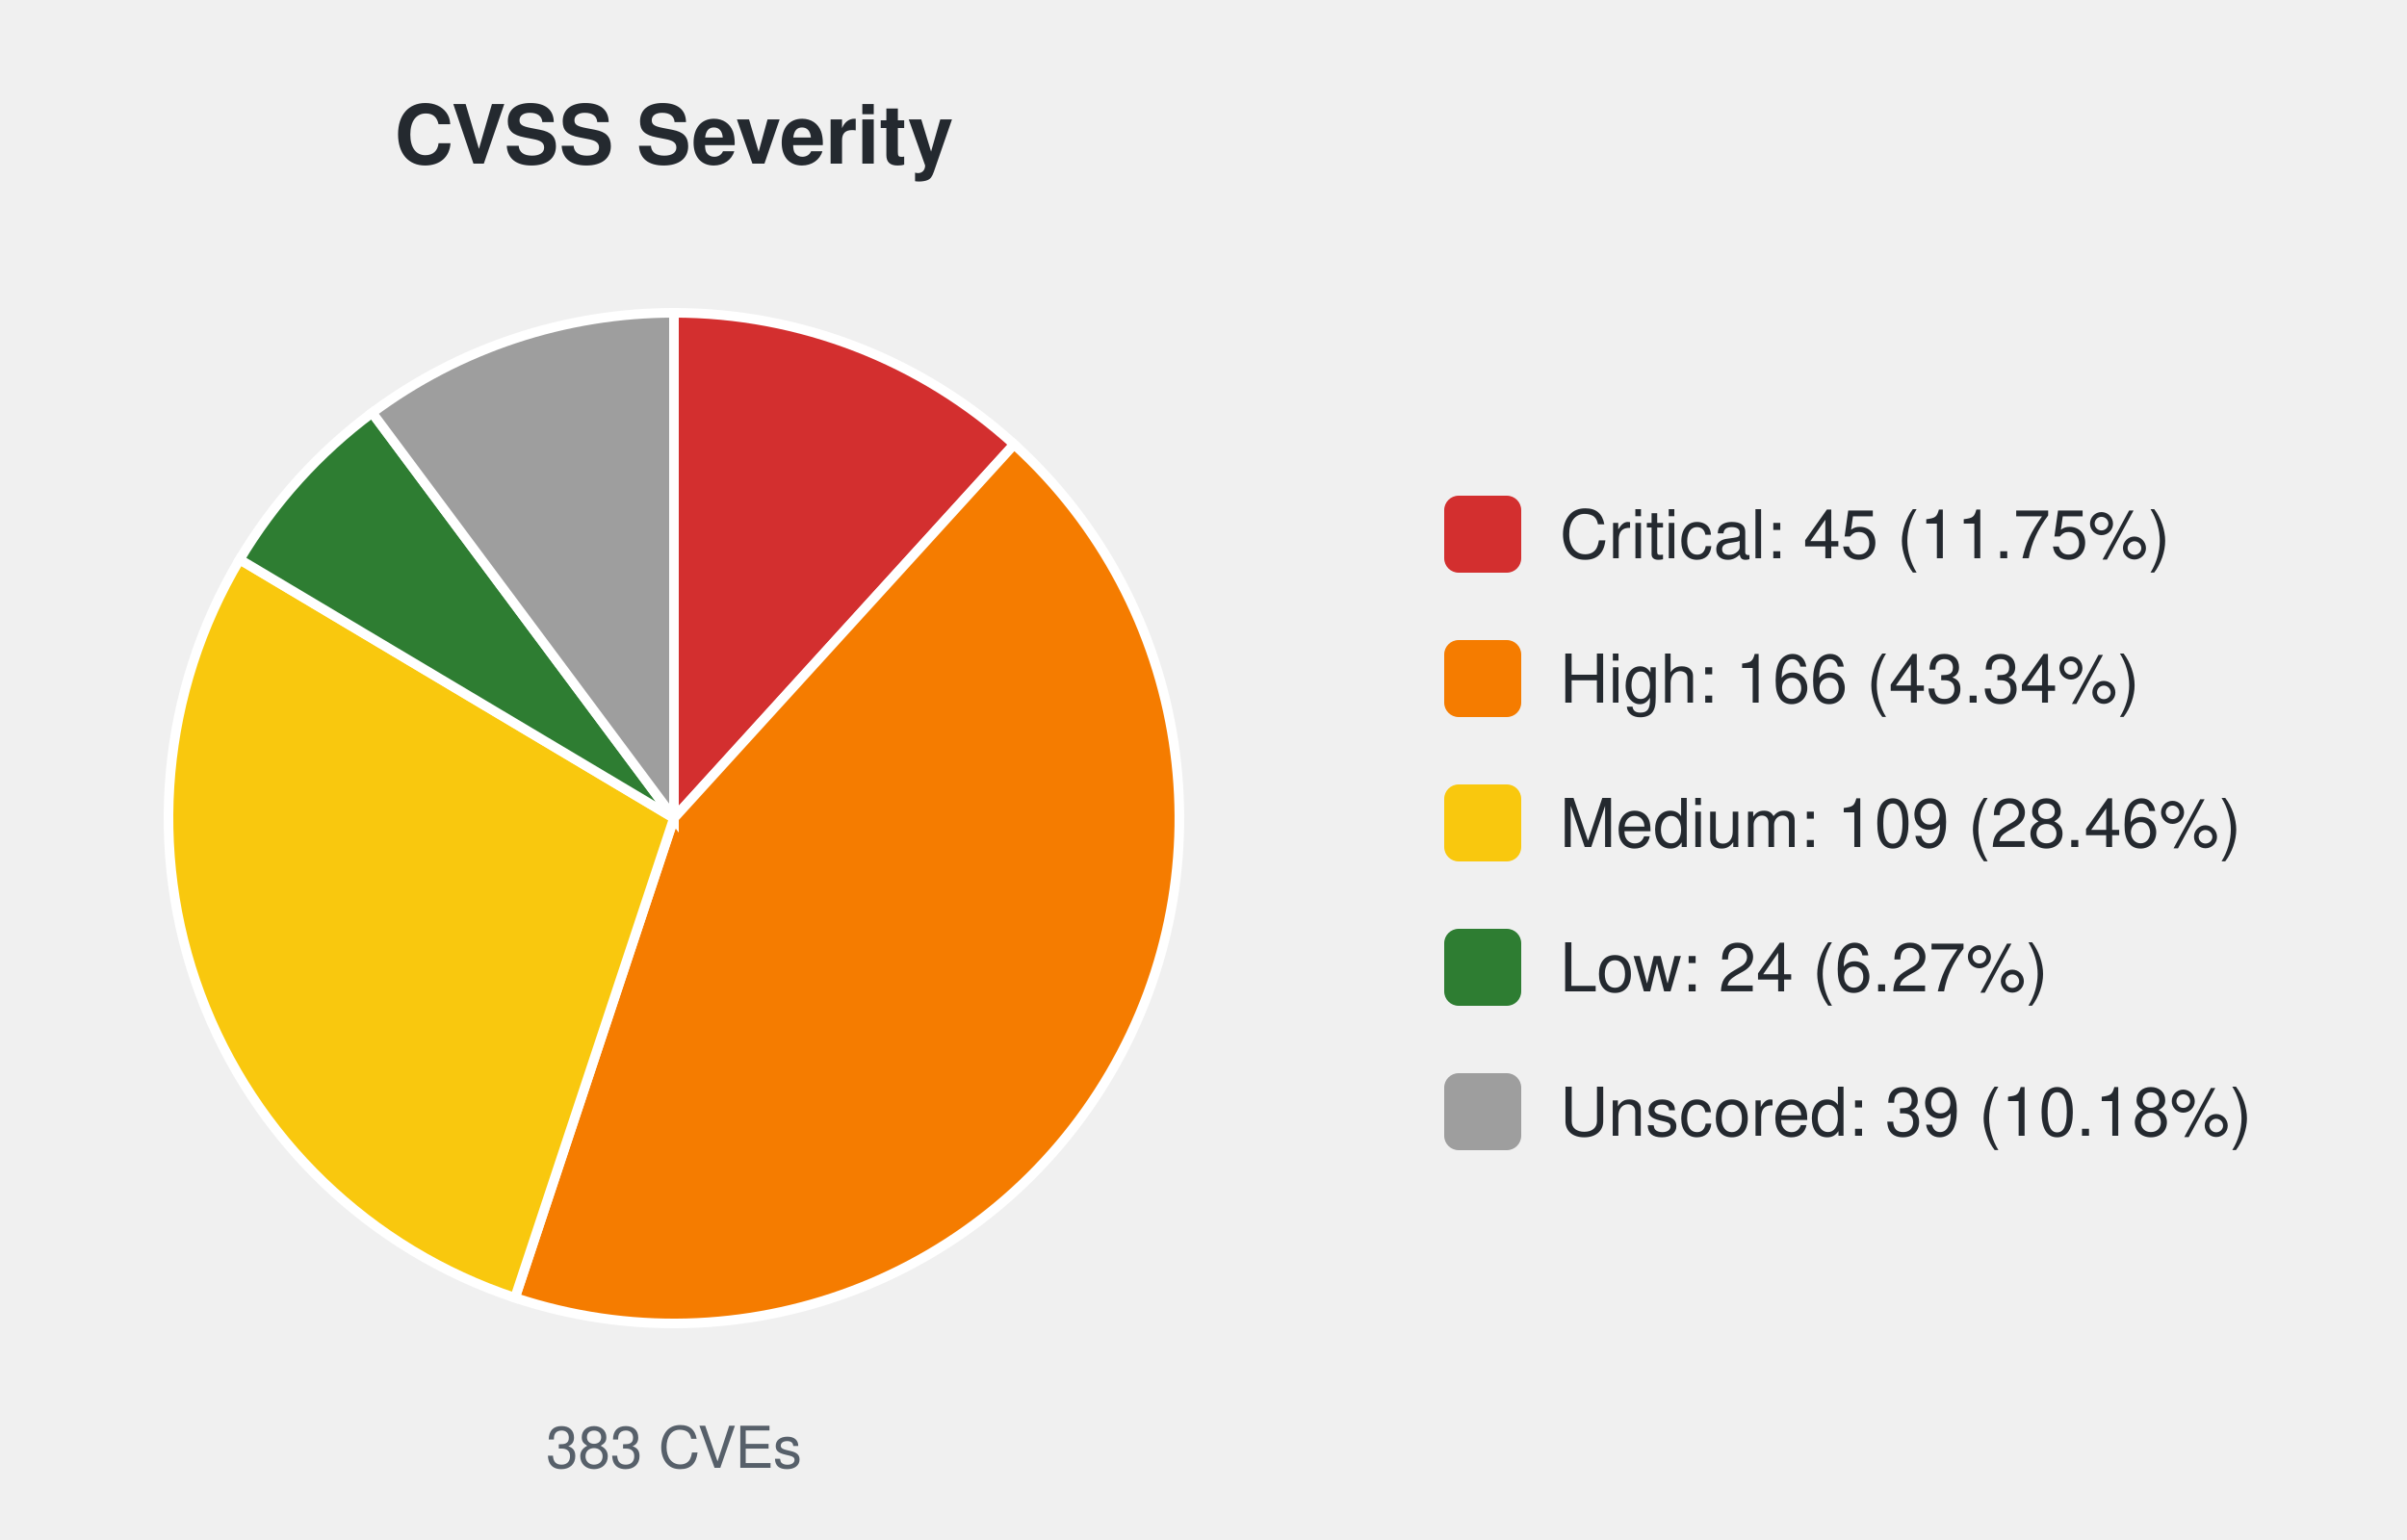
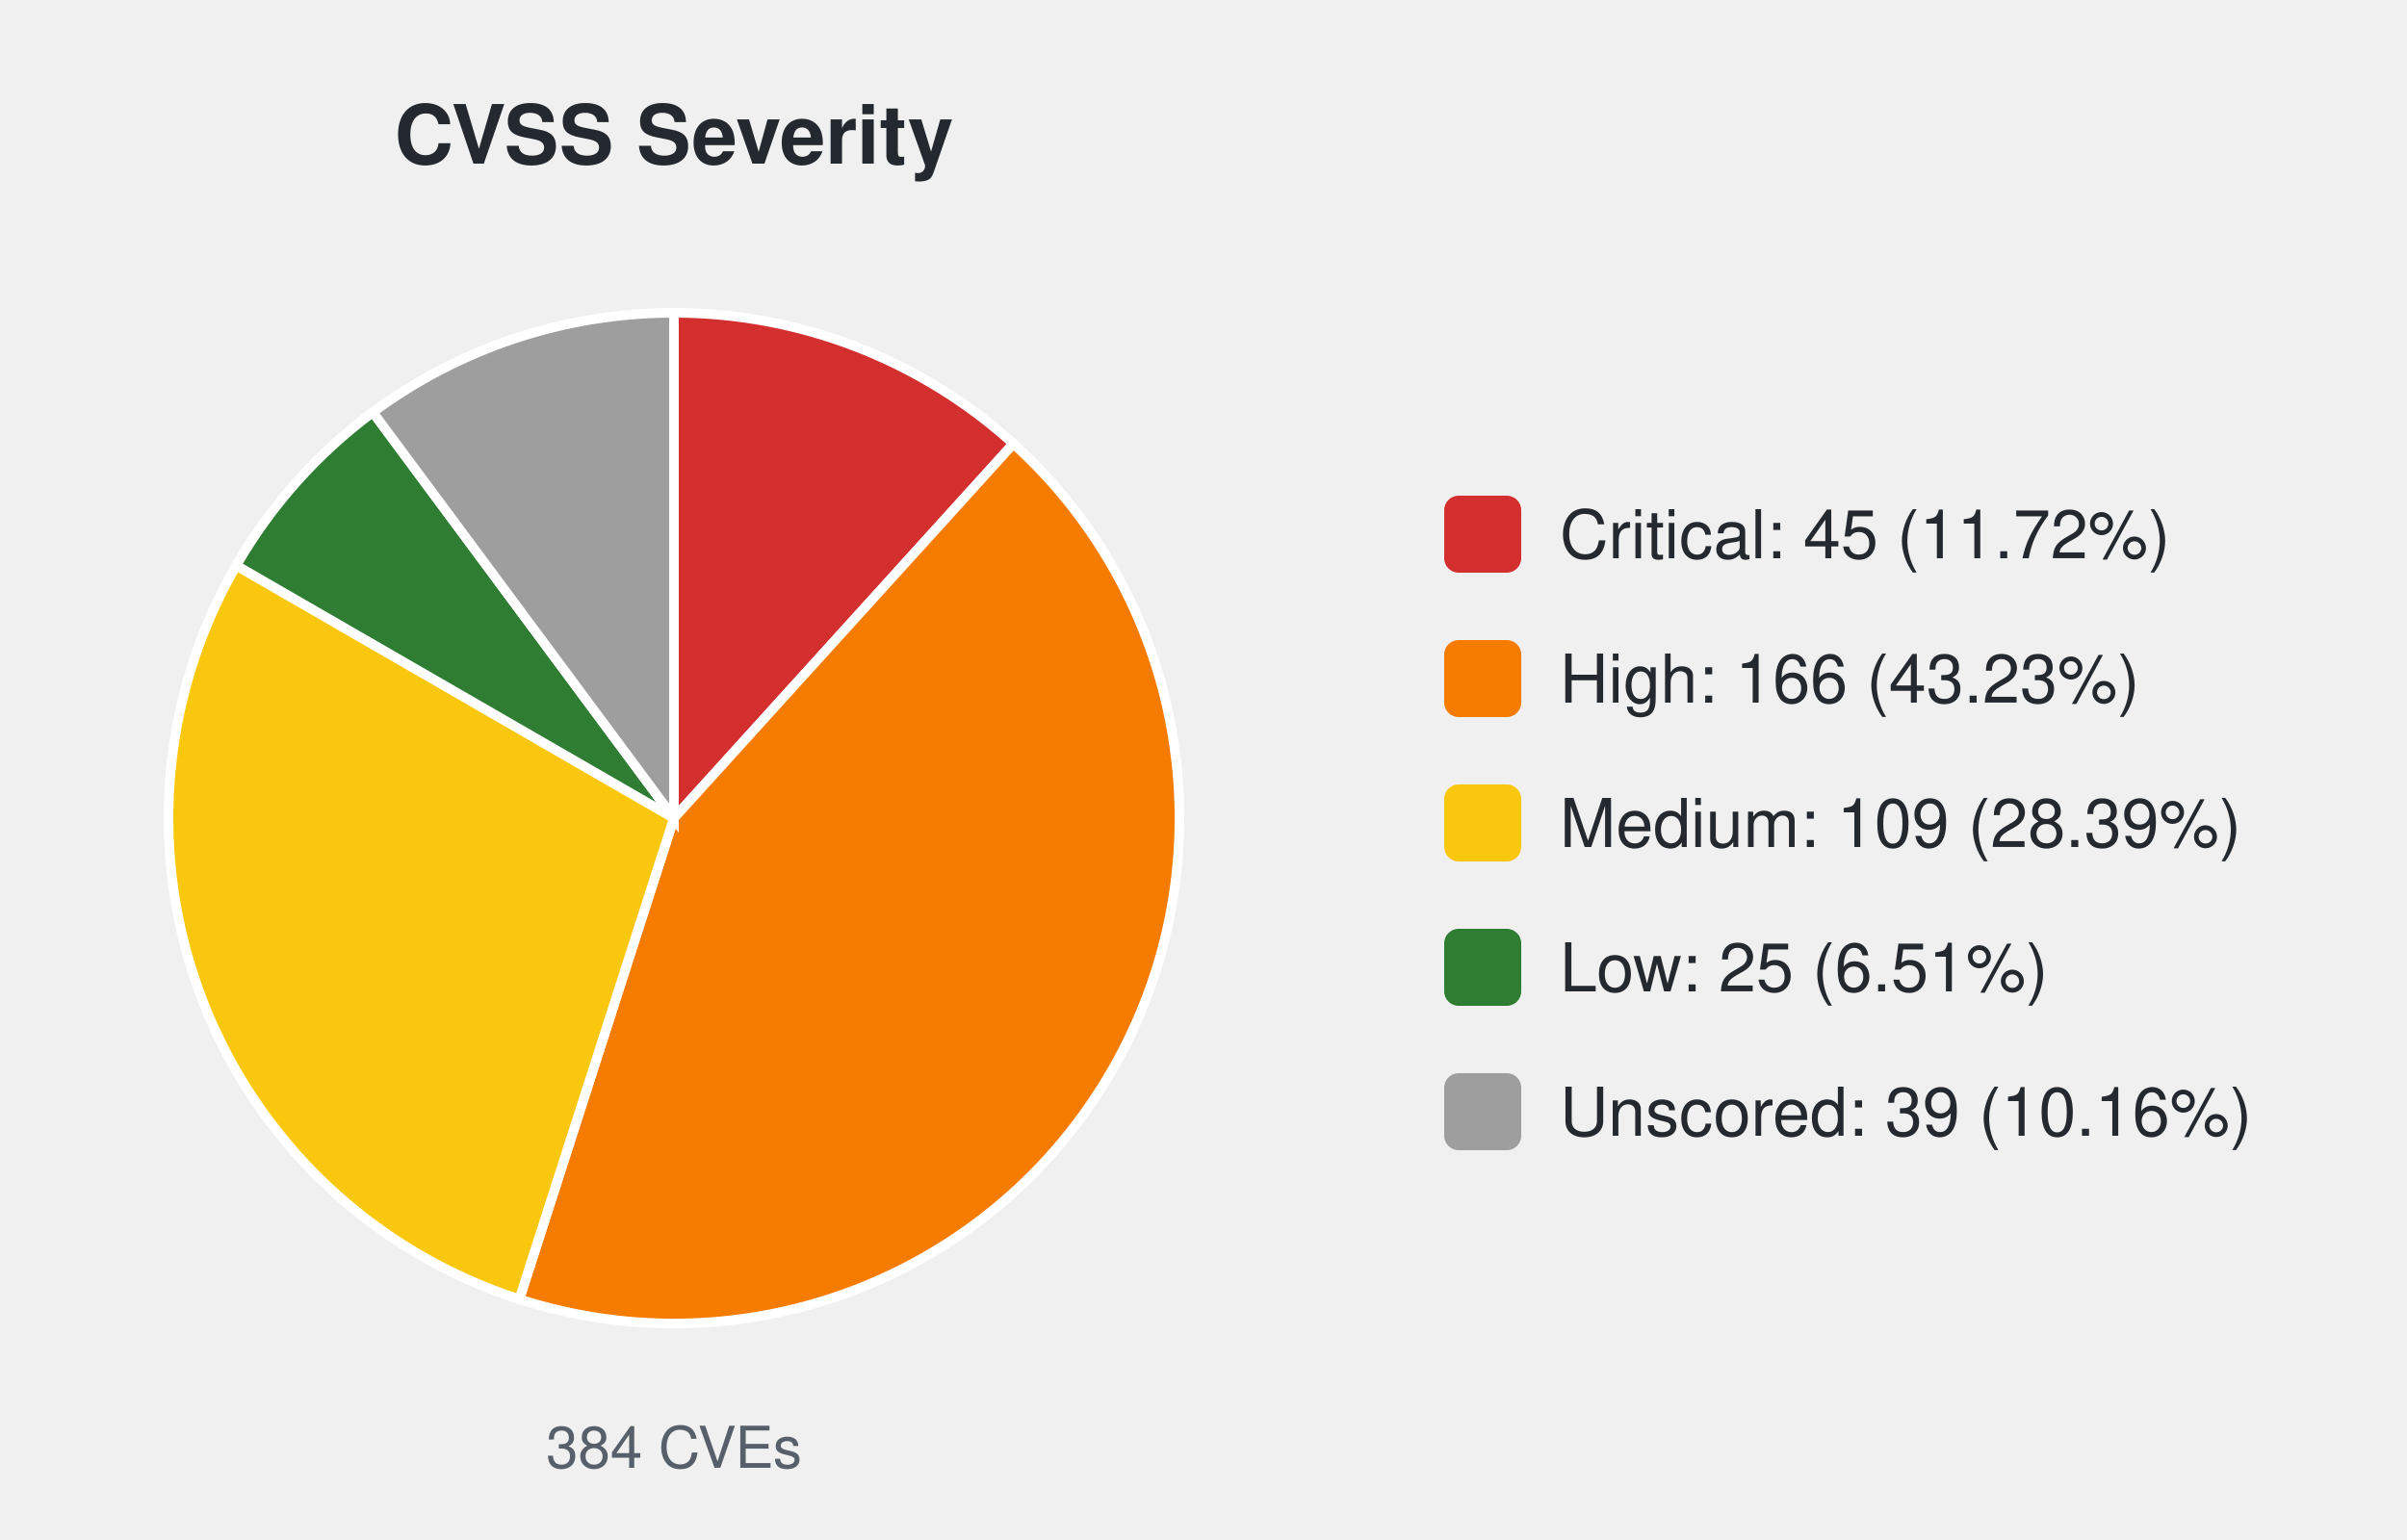
<svg xmlns="http://www.w3.org/2000/svg" width="500" height="320" viewBox="0 0 500 320" font-family="-apple-system,Segoe UI,Helvetica,Arial,sans-serif">
  <text x="140.0" y="34" font-size="17" font-weight="600" text-anchor="middle" fill="#24292f">CVSS Severity</text>
-   <path d="M140.00,170.00 L140.00,65.00 A105.0,105.0 0 0 1 210.66,92.34 Z" fill="#d32f2f" stroke="#ffffff" stroke-width="2" />
-   <path d="M140.00,170.00 L210.66,92.34 A105.0,105.0 0 0 1 106.98,269.67 Z" fill="#f57c00" stroke="#ffffff" stroke-width="2" />
-   <path d="M140.00,170.00 L106.98,269.67 A105.0,105.0 0 0 1 49.79,116.26 Z" fill="#f9c80e" stroke="#ffffff" stroke-width="2" />
-   <path d="M140.00,170.00 L49.79,116.26 A105.0,105.0 0 0 1 77.31,85.77 Z" fill="#2e7d32" stroke="#ffffff" stroke-width="2" />
-   <path d="M140.00,170.00 L77.31,85.77 A105.0,105.0 0 0 1 140.00,65.00 Z" fill="#9e9e9e" stroke="#ffffff" stroke-width="2" />
-   <text x="140.0" y="305" font-size="12" text-anchor="middle" fill="#57606a">383 CVEs</text>
+   <path d="M140.00,170.00 L140.00,65.00 A105.0,105.0 0 0 1 210.51,92.20 Z" fill="#d32f2f" stroke="#ffffff" stroke-width="2" />
+   <path d="M140.00,170.00 L210.51,92.20 A105.0,105.0 0 0 1 107.88,269.97 Z" fill="#f57c00" stroke="#ffffff" stroke-width="2" />
+   <path d="M140.00,170.00 L107.88,269.97 A105.0,105.0 0 0 1 49.07,117.50 Z" fill="#f9c80e" stroke="#ffffff" stroke-width="2" />
+   <path d="M140.00,170.00 L49.07,117.50 A105.0,105.0 0 0 1 77.45,85.66 Z" fill="#2e7d32" stroke="#ffffff" stroke-width="2" />
+   <path d="M140.00,170.00 L77.45,85.66 A105.0,105.0 0 0 1 140.00,65.00 Z" fill="#9e9e9e" stroke="#ffffff" stroke-width="2" />
+   <text x="140.0" y="305" font-size="12" text-anchor="middle" fill="#57606a">384 CVEs</text>
  <rect x="300.0" y="103.0" width="16" height="16" rx="3" fill="#d32f2f" />
-   <text x="324.0" y="116.0" font-size="14" fill="#24292f">Critical: 45 (11.75%)</text>
+   <text x="324.0" y="116.0" font-size="14" fill="#24292f">Critical: 45 (11.72%)</text>
  <rect x="300.0" y="133.0" width="16" height="16" rx="3" fill="#f57c00" />
-   <text x="324.0" y="146.0" font-size="14" fill="#24292f">High: 166 (43.34%)</text>
+   <text x="324.0" y="146.0" font-size="14" fill="#24292f">High: 166 (43.23%)</text>
  <rect x="300.0" y="163.0" width="16" height="16" rx="3" fill="#f9c80e" />
-   <text x="324.0" y="176.0" font-size="14" fill="#24292f">Medium: 109 (28.46%)</text>
+   <text x="324.0" y="176.0" font-size="14" fill="#24292f">Medium: 109 (28.39%)</text>
  <rect x="300.0" y="193.0" width="16" height="16" rx="3" fill="#2e7d32" />
-   <text x="324.0" y="206.0" font-size="14" fill="#24292f">Low: 24 (6.27%)</text>
+   <text x="324.0" y="206.0" font-size="14" fill="#24292f">Low: 25 (6.51%)</text>
  <rect x="300.0" y="223.0" width="16" height="16" rx="3" fill="#9e9e9e" />
-   <text x="324.0" y="236.0" font-size="14" fill="#24292f">Unscored: 39 (10.18%)</text>
+   <text x="324.0" y="236.0" font-size="14" fill="#24292f">Unscored: 39 (10.16%)</text>
</svg>
